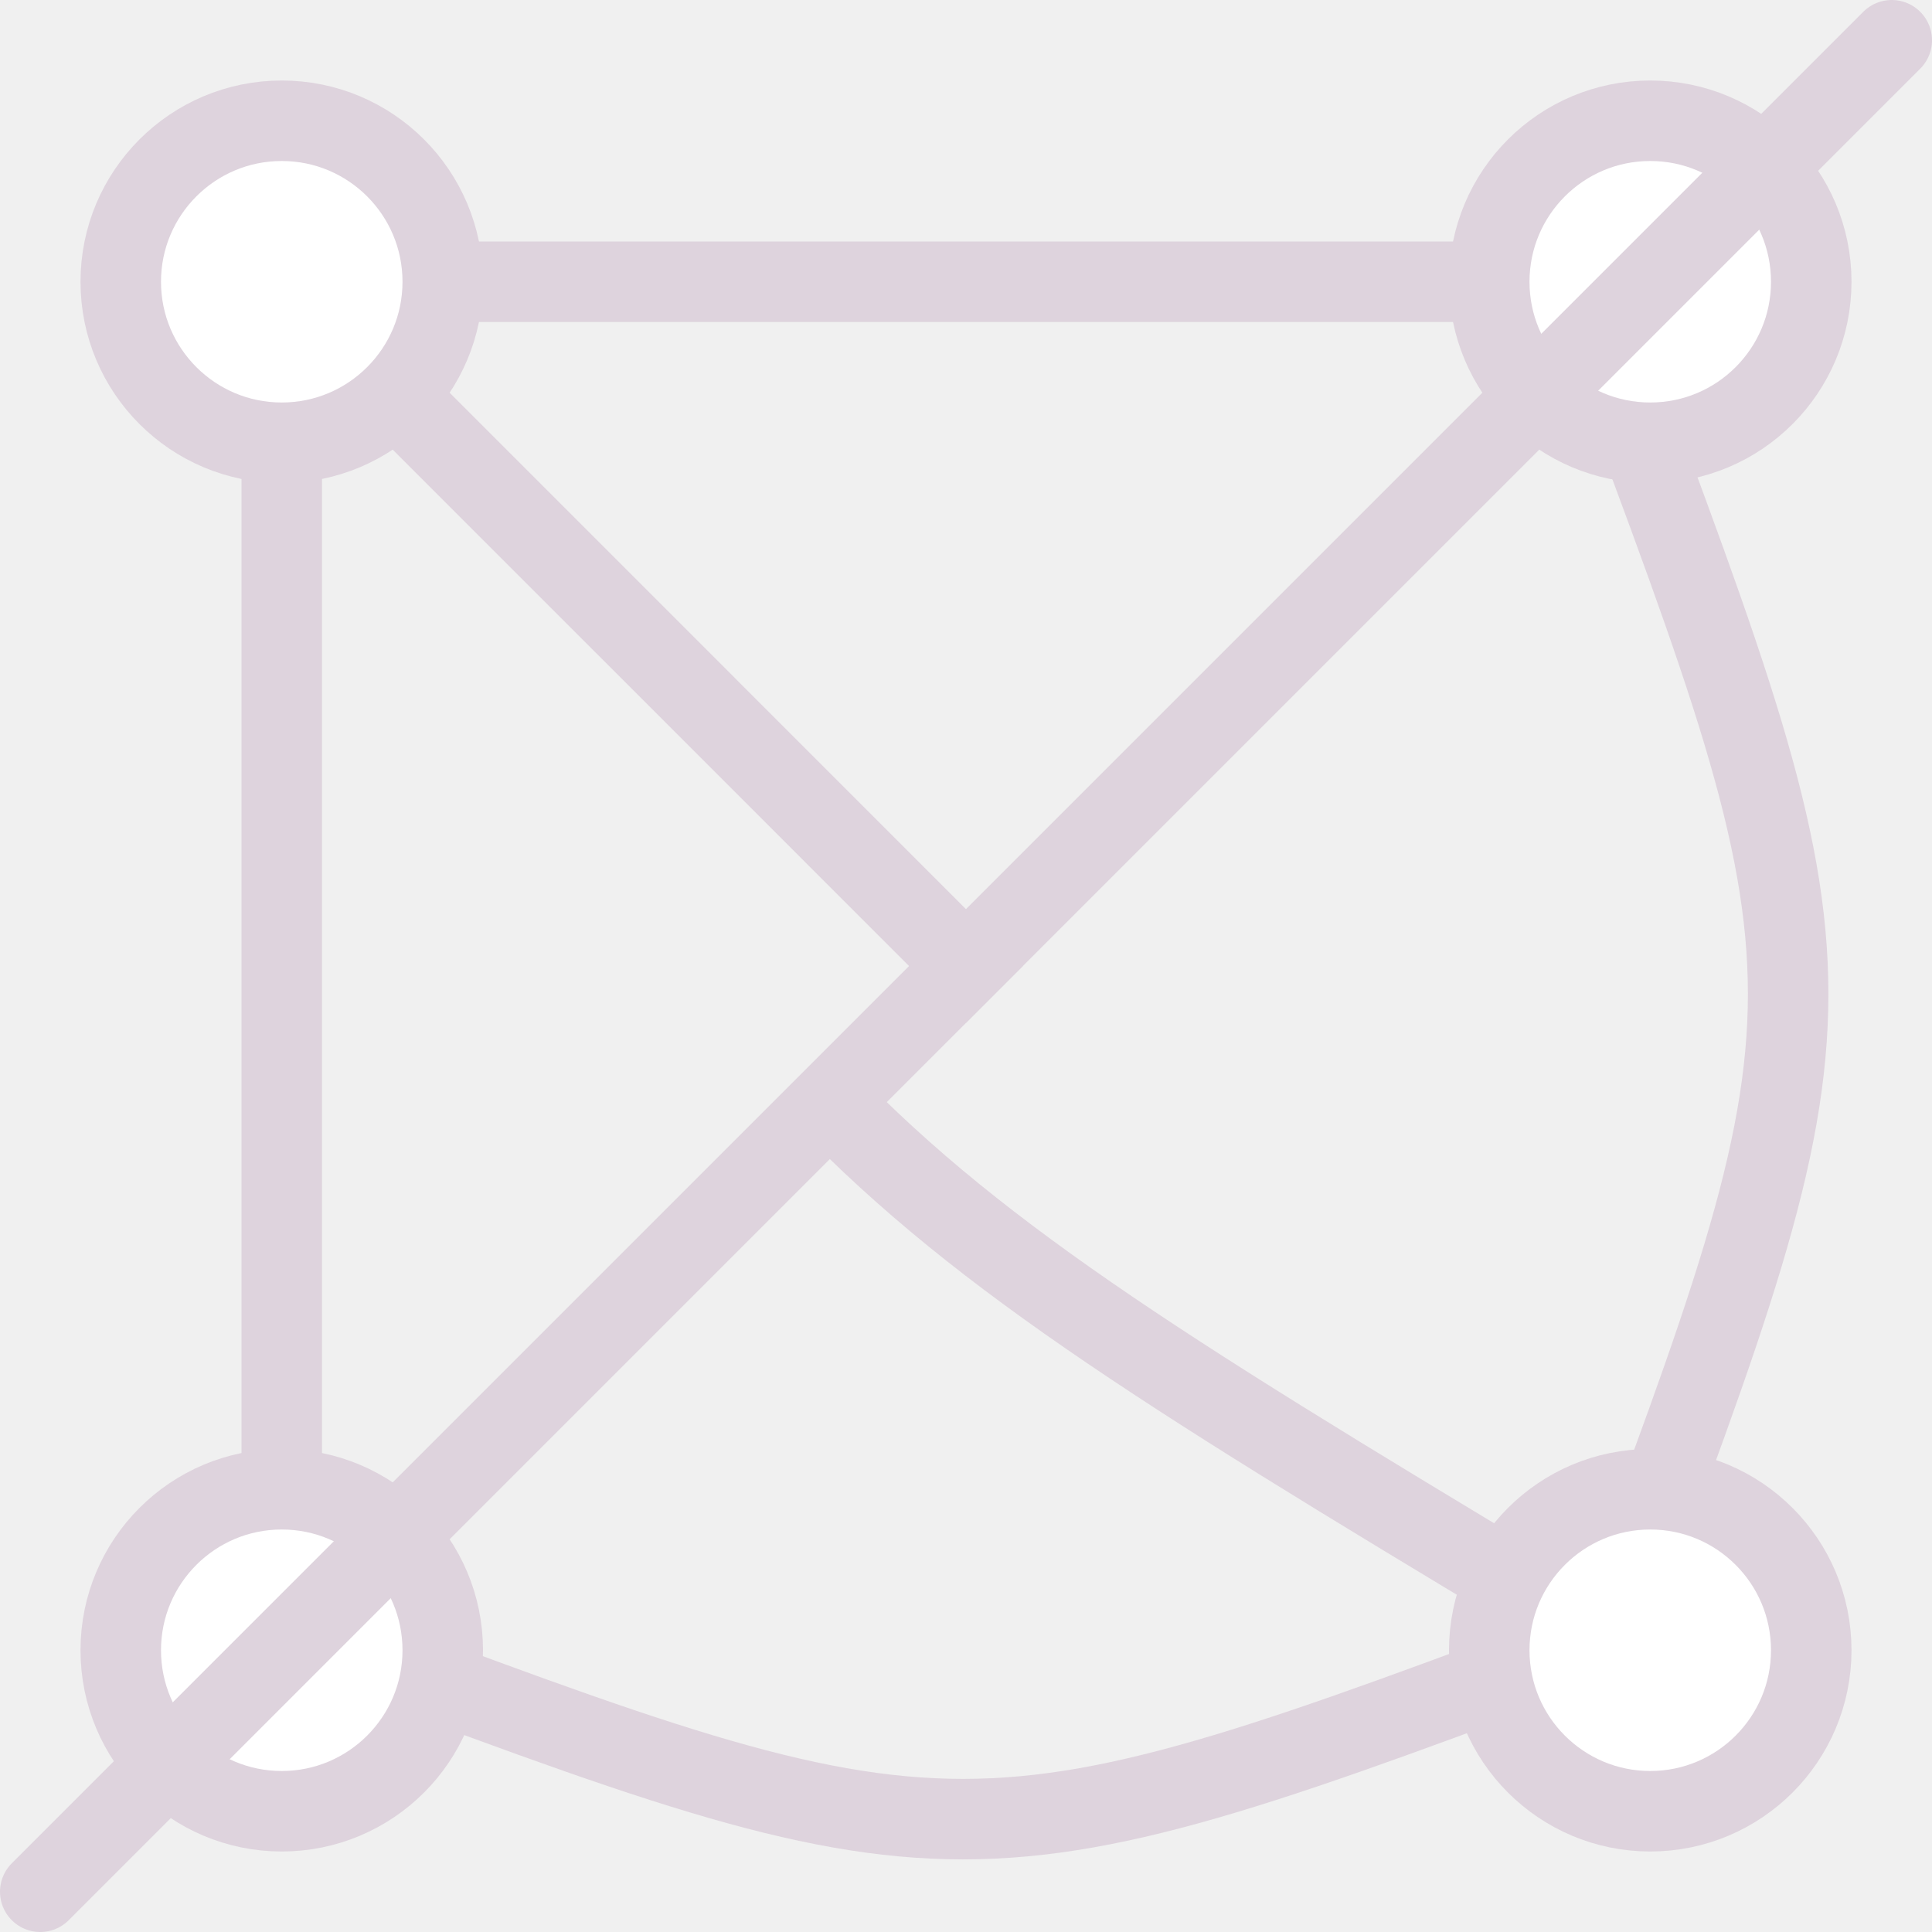
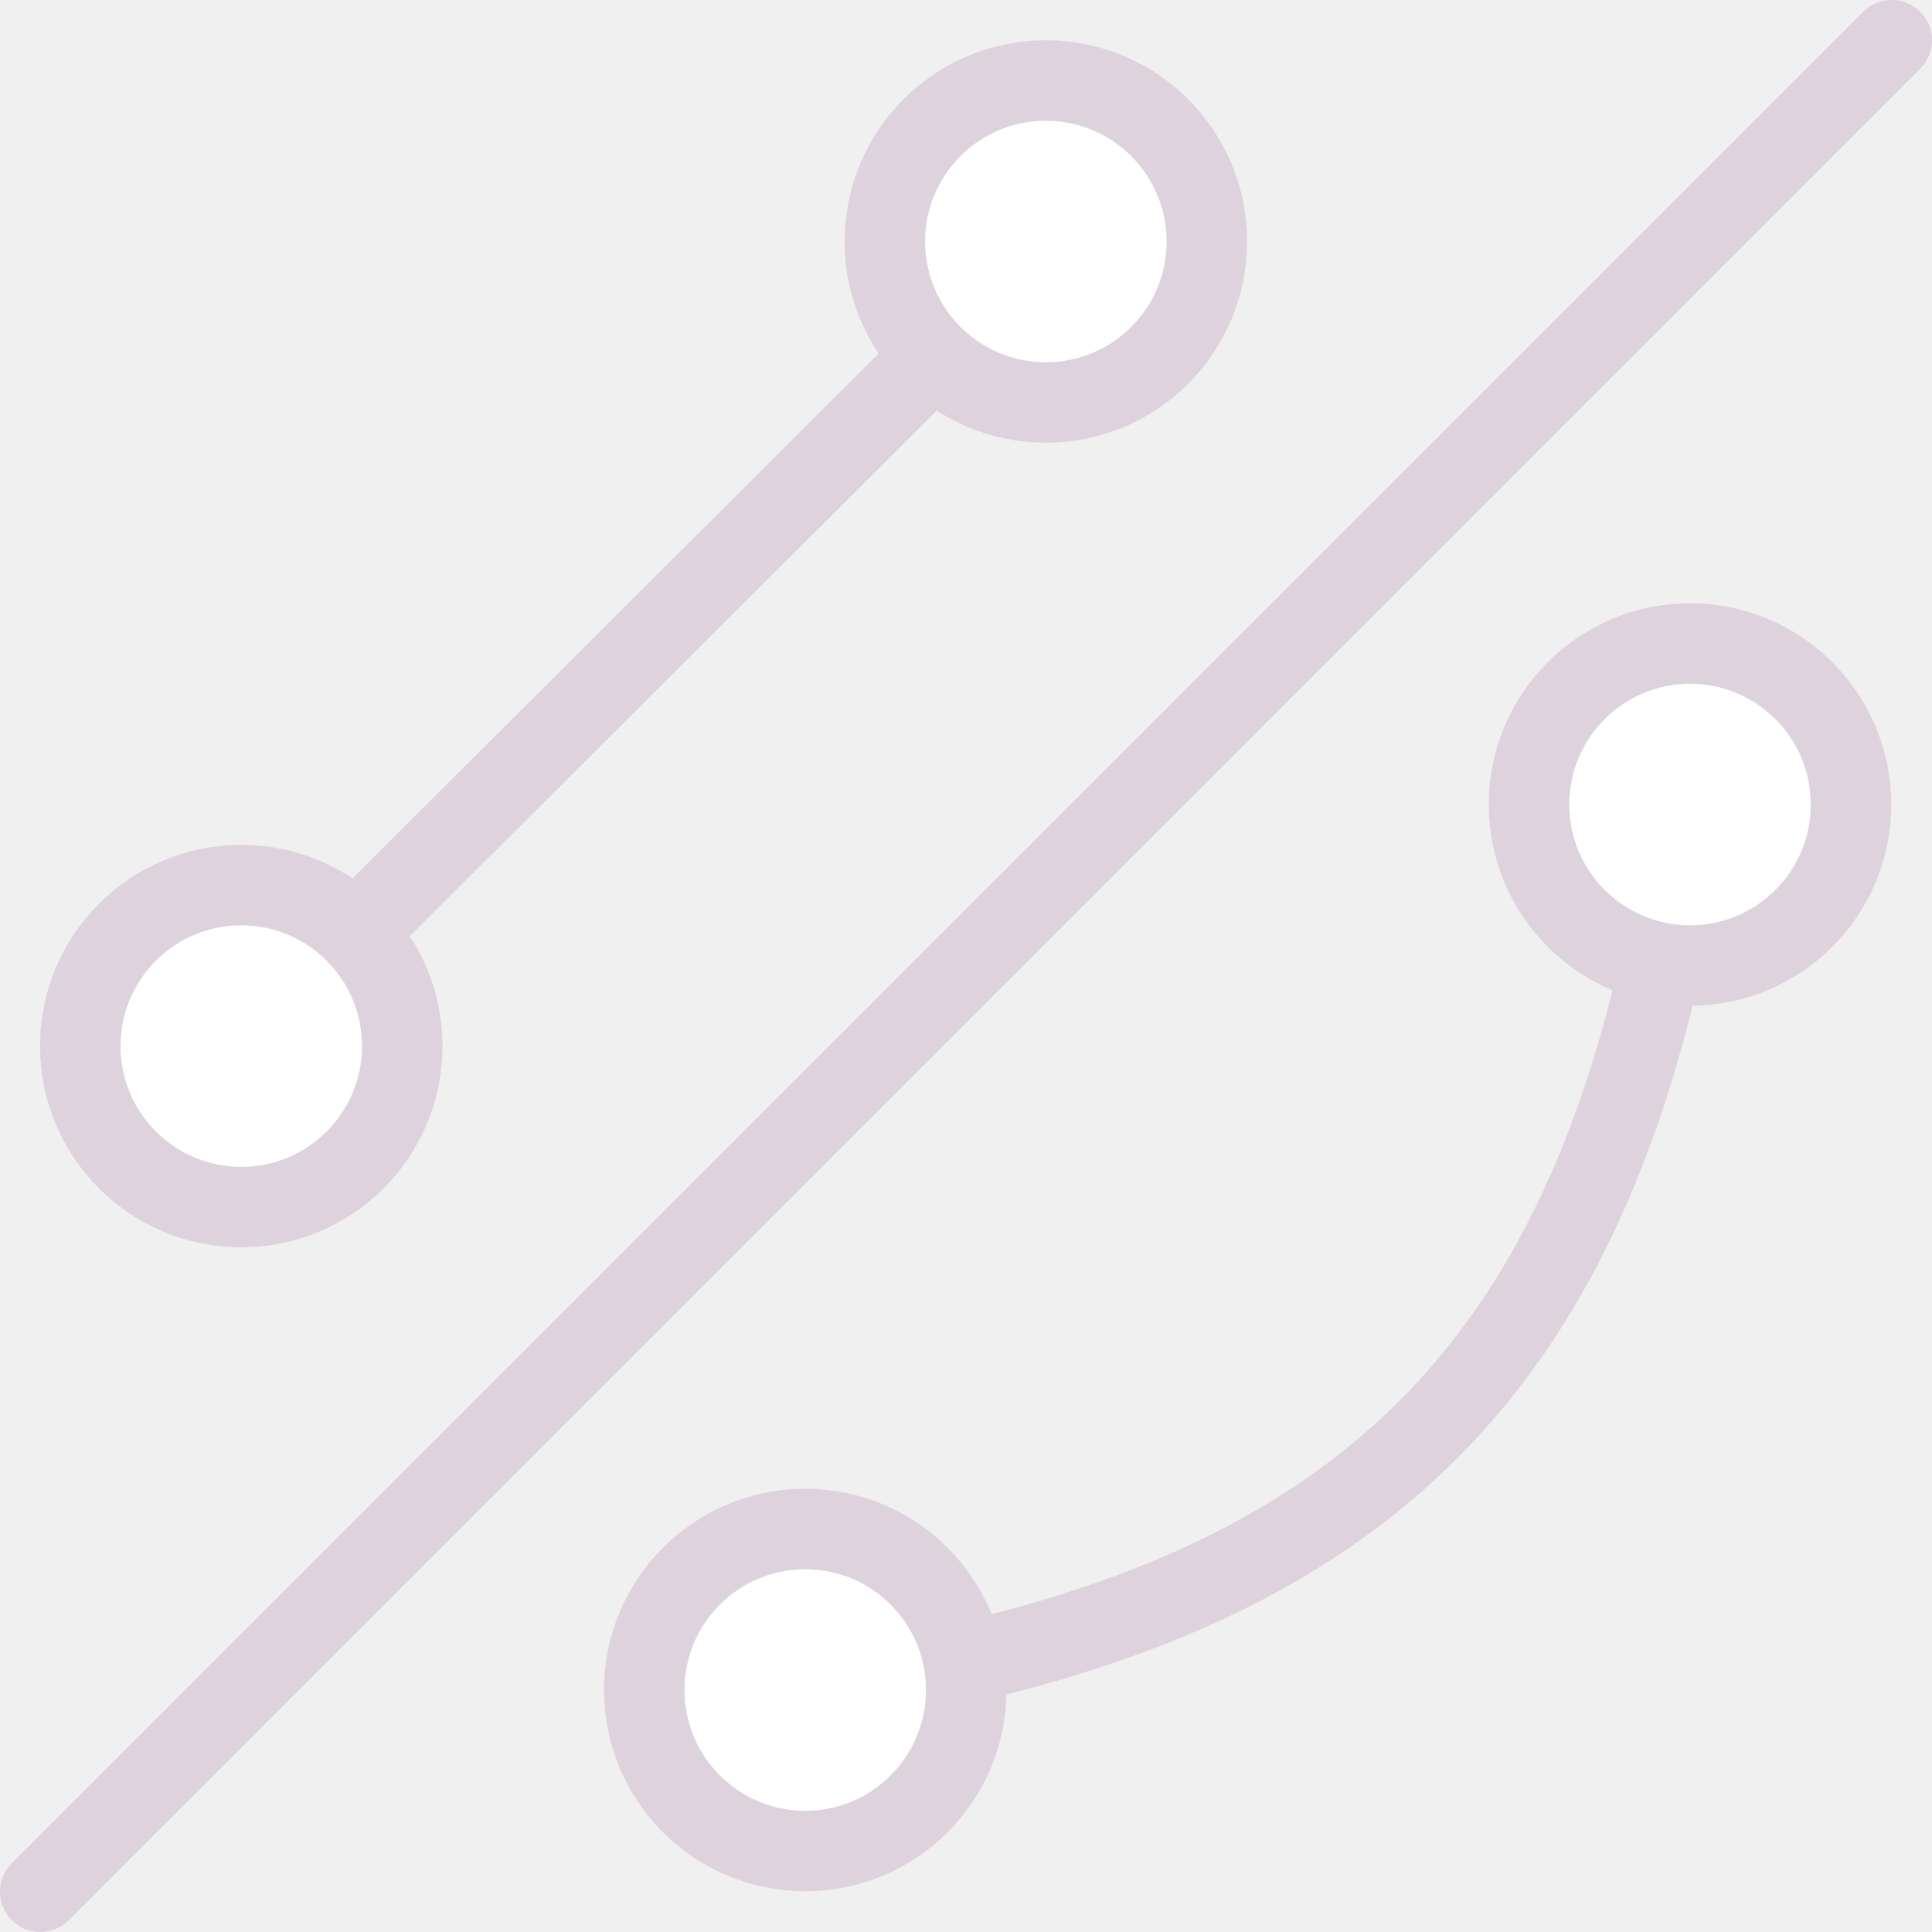
<svg xmlns="http://www.w3.org/2000/svg" height="24" width="24" version="1.1" id="svg2">
  <defs id="defs4">
    <filter id="c" height="1.365" width="1.21" color-interpolation-filters="sRGB" y="-0.183" x="-0.105">
      <feGaussianBlur stdDeviation="1.598" id="feGaussianBlur7" />
    </filter>
    <filter id="d" height="1.47" width="1.481" color-interpolation-filters="sRGB" y="-0.235" x="-0.24">
      <feGaussianBlur stdDeviation="1.598" id="feGaussianBlur10" />
    </filter>
  </defs>
  <g id="layer2" style="display:inline">
-     <path style="fill:none;fill-rule:evenodd;stroke:#DED3DD;stroke-width:1px;stroke-linecap:butt;stroke-linejoin:miter;stroke-opacity:1" d="m 19.963,4.348 c 3,8 3,8 0,16" id="path4198" />
-     <path style="fill:none;fill-rule:evenodd;stroke:#DED3DD;stroke-width:1px;stroke-linecap:butt;stroke-linejoin:miter;stroke-opacity:1" d="m 19.963,20.348 c -8,3 -8,3 -16,0" id="path4200" />
-     <path style="fill:none;fill-rule:evenodd;stroke:#DED3DD;stroke-width:1px;stroke-linecap:butt;stroke-linejoin:miter;stroke-opacity:1" d="M 19.963,20.348 C 14.943,17.337 12.443,15.837 10.439,13.825" id="path4202" />
-     <circle id="path2992-3" style="fill:#ffffff;fill-opacity:1;stroke:#DED3DD;stroke-width:1;stroke-linecap:square;stroke-linejoin:round;stroke-miterlimit:4;stroke-dasharray:none;stroke-opacity:1" cx="-20.5" cy="-20.5" transform="scale(-1)" r="2" />
-     <path style="fill:none;fill-rule:evenodd;stroke:#DED3DD;stroke-width:1px;stroke-linecap:butt;stroke-linejoin:miter;stroke-opacity:1" d="M 12.353,12.354 4.354,4.354" id="path4204" />
-     <path style="fill:none;fill-rule:evenodd;stroke:#DED3DD;stroke-width:1px;stroke-linecap:butt;stroke-linejoin:miter;stroke-opacity:1" d="m 3.5,19.5 v -16 h 16" id="path4206" />
-     <circle id="path2992-3-1" style="fill:#ffffff;fill-opacity:1;stroke:#DED3DD;stroke-width:1;stroke-linecap:square;stroke-linejoin:round;stroke-miterlimit:4;stroke-dasharray:none;stroke-opacity:1" cx="-3.5" cy="-20.5" transform="scale(-1)" r="2" />
-     <circle id="path2992-3-3" style="fill:#ffffff;fill-opacity:1;stroke:#DED3DD;stroke-width:1;stroke-linecap:square;stroke-linejoin:round;stroke-miterlimit:4;stroke-dasharray:none;stroke-opacity:1" cx="-20.5" cy="-3.5" transform="scale(-1)" r="2" />
-     <ellipse id="path2992-3-1-4" style="display:inline;fill:#ffffff;fill-opacity:1;stroke:#DED3DD;stroke-width:1;stroke-linecap:square;stroke-linejoin:round;stroke-miterlimit:4;stroke-dasharray:none;stroke-opacity:1" cx="-3.5" cy="-3.5" transform="scale(-1)" rx="2" ry="2" />
+     <path style="fill:none;fill-rule:evenodd;stroke:#ded3dd;stroke-width:1.012px;stroke-linecap:butt;stroke-linejoin:miter;stroke-opacity:1" d="M 20.986,9.998 C 20,17 17,20 10.001,21.023" id="path4198" />
+     <path style="display:inline;fill:none;fill-rule:evenodd;stroke:#ded3dd;stroke-width:1.012px;stroke-linecap:butt;stroke-linejoin:miter;stroke-opacity:1" d="M 13.027,3 2.985,13.016" id="path4198-5" />
+     <circle id="path2992-3" style="fill:#ffffff;fill-opacity:1;stroke:#ded3dd;stroke-width:1;stroke-linecap:square;stroke-linejoin:round;stroke-miterlimit:4;stroke-dasharray:none;stroke-opacity:1" cx="-10.003" cy="-20.994" transform="scale(-1)" r="2" />
+     <circle id="path2992-3-3" style="fill:#ffffff;fill-opacity:1;stroke:#ded3dd;stroke-width:1;stroke-linecap:square;stroke-linejoin:round;stroke-miterlimit:4;stroke-dasharray:none;stroke-opacity:1" cx="-20.994" cy="-9.994" transform="scale(-1)" r="2" />
+     <circle id="path2992-3-3-4" style="display:inline;fill:#ffffff;fill-opacity:1;stroke:#ded3dd;stroke-width:1;stroke-linecap:square;stroke-linejoin:round;stroke-miterlimit:4;stroke-dasharray:none;stroke-opacity:1" cx="-12.992" cy="-3" transform="scale(-1)" r="2" />
+     <circle id="path2992-3-3-4-8" style="display:inline;fill:#ffffff;fill-opacity:1;stroke:#ded3dd;stroke-width:1;stroke-linecap:square;stroke-linejoin:round;stroke-miterlimit:4;stroke-dasharray:none;stroke-opacity:1" cx="-2.997" cy="-12.995" transform="scale(-1)" r="2" />
  </g>
  <g id="layer1" style="display:inline">
-     <line class="cls-3" x1="0.5" y1="23.5" x2="23.5" y2="0.5" id="line158655" style="fill:none;stroke:#DED3DD;stroke-width:1;stroke-linecap:round;stroke-linejoin:round;stroke-miterlimit:4;stroke-dasharray:none;stroke-opacity:1" />
+     <line class="cls-3" x1="0.5" y1="23.5" x2="23.5" y2="0.5" id="line158655" style="fill:none;stroke:#ded3dd;stroke-width:1;stroke-linecap:round;stroke-linejoin:round;stroke-miterlimit:4;stroke-dasharray:none;stroke-opacity:1" />
  </g>
</svg>
